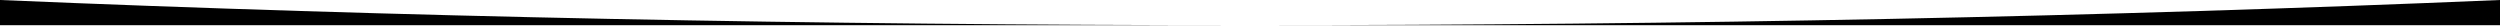
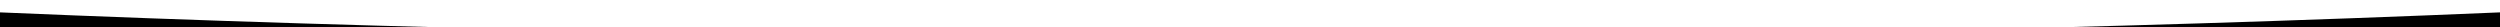
- <svg xmlns="http://www.w3.org/2000/svg" width="1920" height="20" viewBox="0 0 1920 20">
+ <svg xmlns="http://www.w3.org/2000/svg" width="1920" height="20" viewBox="0 0 1920 1">
  <path d="M0 0c304.47 12.903 624.47 19.355 960 19.355S1615.53 12.903 1920 0v19.355H0V0z" />
</svg>
